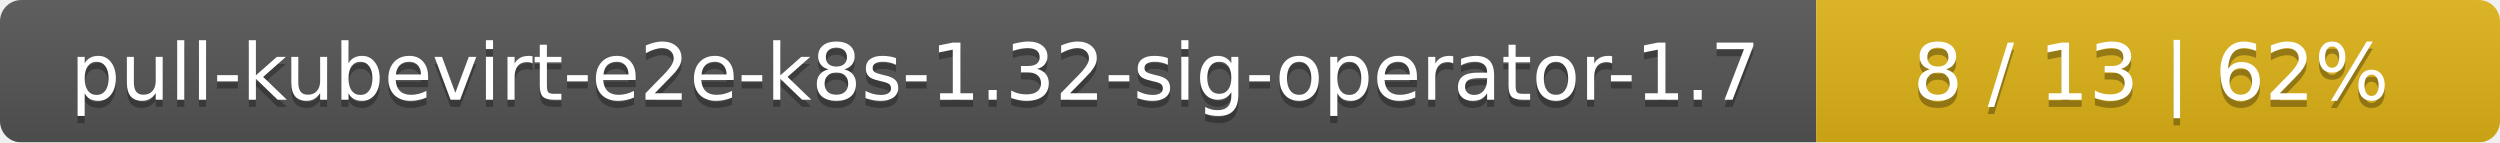
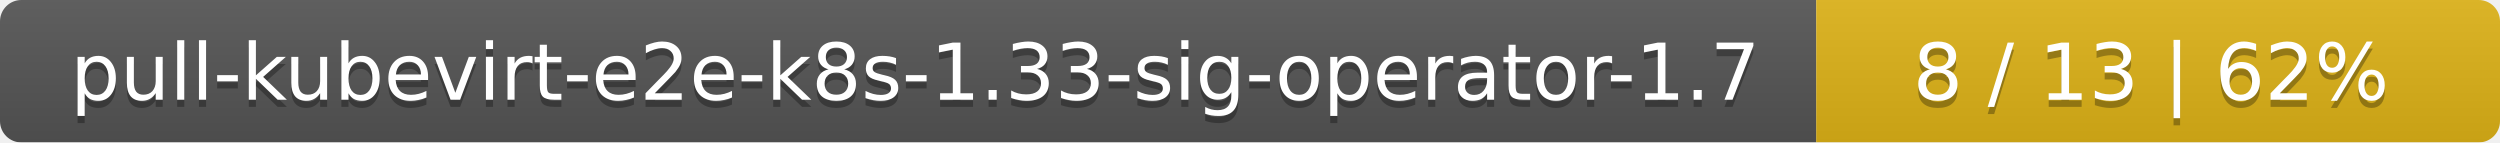
<svg xmlns="http://www.w3.org/2000/svg" width="351" height="20">
  <linearGradient id="smooth" x2="0" y2="100%">
    <stop offset="0" stop-color="#bbb" stop-opacity=".1" />
    <stop offset="1" stop-opacity=".1" />
  </linearGradient>
  <mask id="round">
    <rect width="351" height="20" rx="3" fill="#fff" />
  </mask>
  <g mask="url(#round)">
    <rect width="255" height="20" fill="#555" />
    <rect x="255" width="96" height="20" fill="#dfb317" />
    <rect width="351" height="20" fill="url(#smooth)" />
  </g>
  <g fill="#fff" text-anchor="middle" font-family="DejaVu Sans,Verdana,Geneva,sans-serif" font-size="11">
-     <text x="128.5" y="15" fill="#010101" fill-opacity=".3">pull-kubevirt-e2e-k8s-1.32-sig-operator-1.7</text>
-     <text x="128.5" y="14">pull-kubevirt-e2e-k8s-1.32-sig-operator-1.7</text>
+     <text x="128.5" y="15" fill="#010101" fill-opacity=".3">pull-kubevirt-e2e-k8s-1.33-sig-operator-1.7</text>
+     <text x="128.5" y="14">pull-kubevirt-e2e-k8s-1.33-sig-operator-1.7</text>
    <text x="302" y="15" fill="#010101" fill-opacity=".3">8 / 13    |    62%</text>
    <text x="302" y="14">8 / 13    |    62%</text>
  </g>
</svg>
